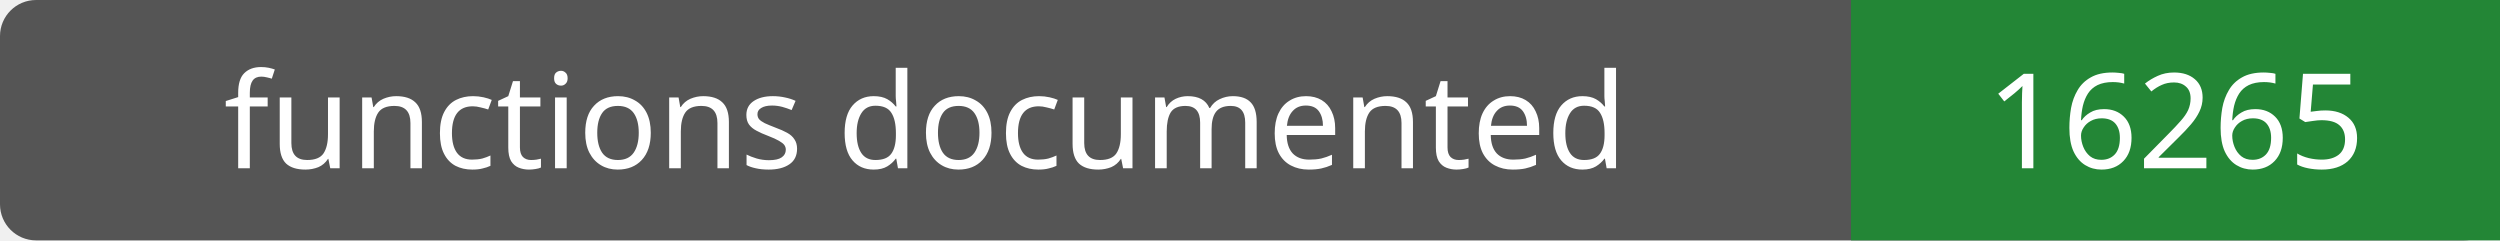
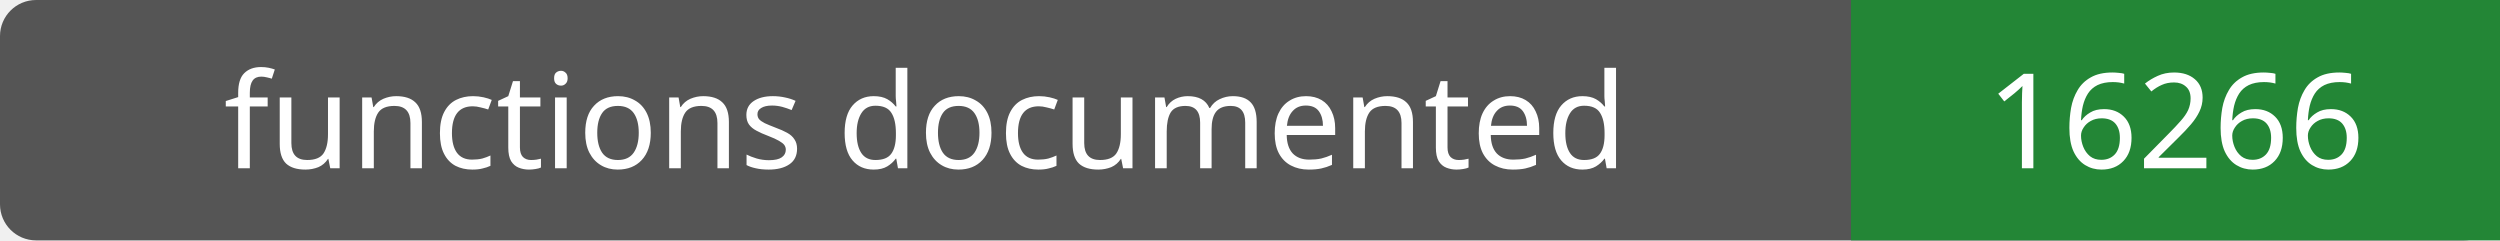
- <svg xmlns="http://www.w3.org/2000/svg" width="208" height="20" role="img" aria-label="functions documented: 16265">
+ <svg xmlns="http://www.w3.org/2000/svg" width="208" height="20" role="img" aria-label="functions documented: 16266">
  <rect width="208" height="20" rx="3" fill="#555" />
  <path fill="#238636" d="M154 0h54v20H154z" />
  <g fill="#fff" text-anchor="middle" font-family="Verdana,sans-serif" font-size="11">
    <text x="77.0" y="14">functions documented</text>
-     <text x="181.0" y="14">16265</text>
+     <text x="181.0" y="14">16266</text>
  </g>
</svg>
